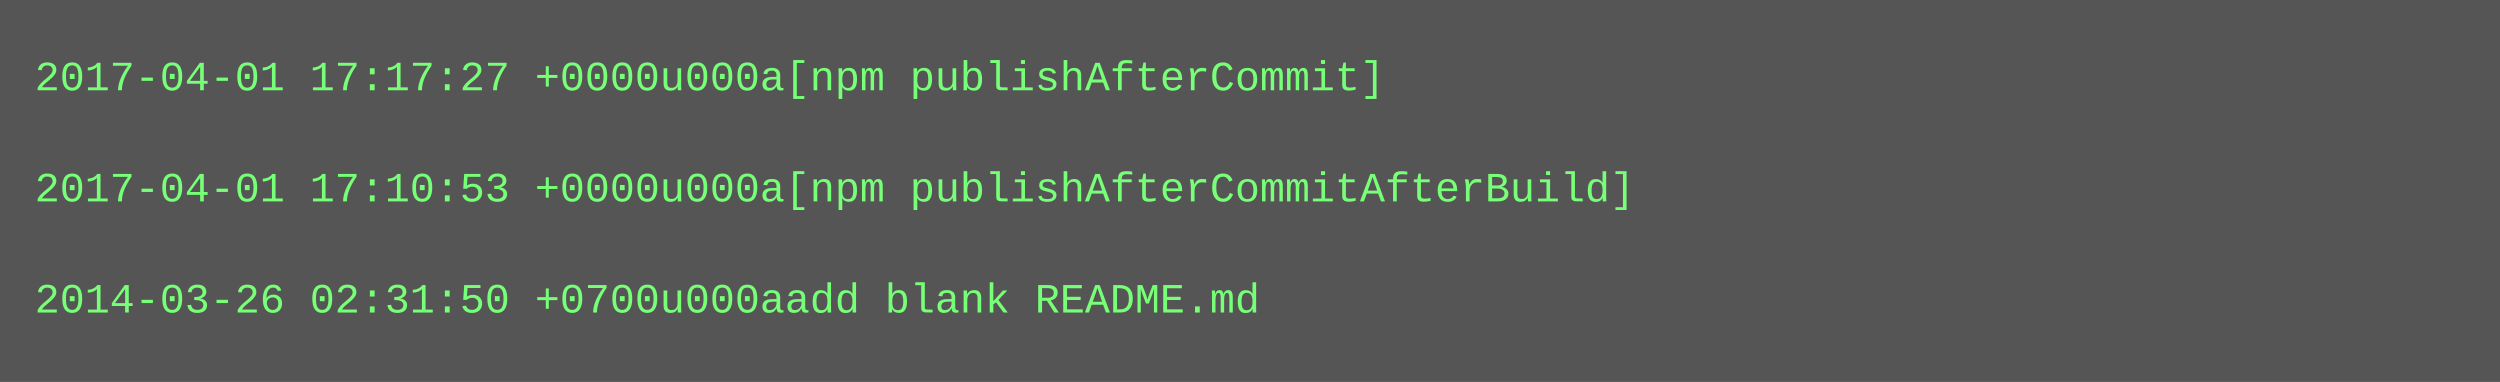
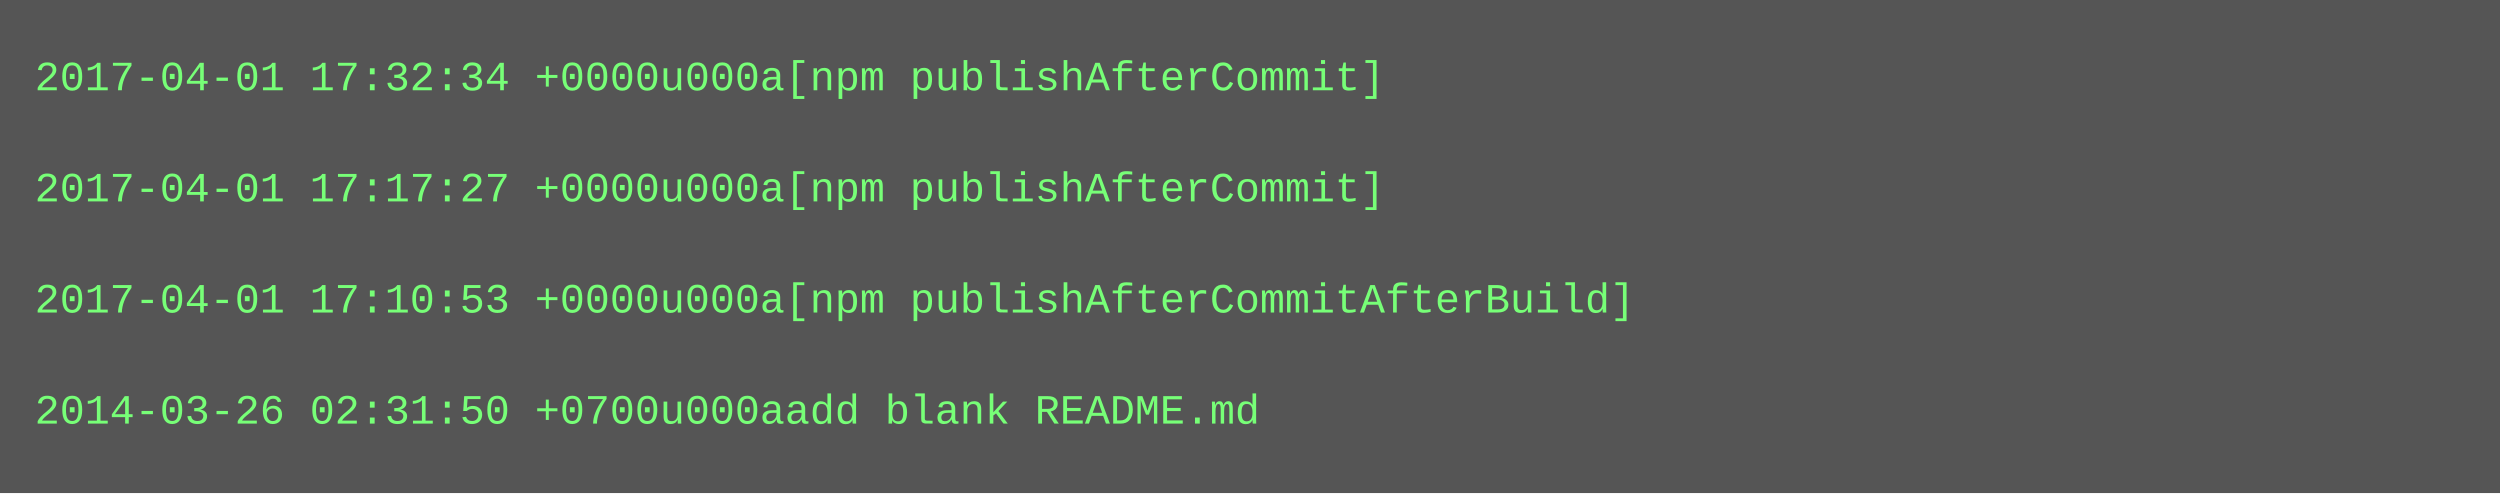
- <svg xmlns="http://www.w3.org/2000/svg" height="110" width="720">
-   <rect height="110" fill="#555" width="720" />
+ <svg xmlns="http://www.w3.org/2000/svg" height="142" width="720">
+   <rect height="142" fill="#555" width="720" />
  <text fill="#7f7" font-family="Courier New" font-size="12" xml:space="preserve">
-     <tspan x="10" y="26">2017-04-01 17:17:27 +0000u000a[npm publishAfterCommit]</tspan>
+     <tspan x="10" y="26">2017-04-01 17:32:34 +0000u000a[npm publishAfterCommit]</tspan>
    <tspan x="10" y="42" />
-     <tspan x="10" y="58">2017-04-01 17:10:53 +0000u000a[npm publishAfterCommitAfterBuild]</tspan>
+     <tspan x="10" y="58">2017-04-01 17:17:27 +0000u000a[npm publishAfterCommit]</tspan>
    <tspan x="10" y="74" />
-     <tspan x="10" y="90">2014-03-26 02:31:50 +0700u000aadd blank README.md</tspan>
+     <tspan x="10" y="90">2017-04-01 17:10:53 +0000u000a[npm publishAfterCommitAfterBuild]</tspan>
+     <tspan x="10" y="106" />
+     <tspan x="10" y="122">2014-03-26 02:31:50 +0700u000aadd blank README.md</tspan>
  </text>
</svg>
